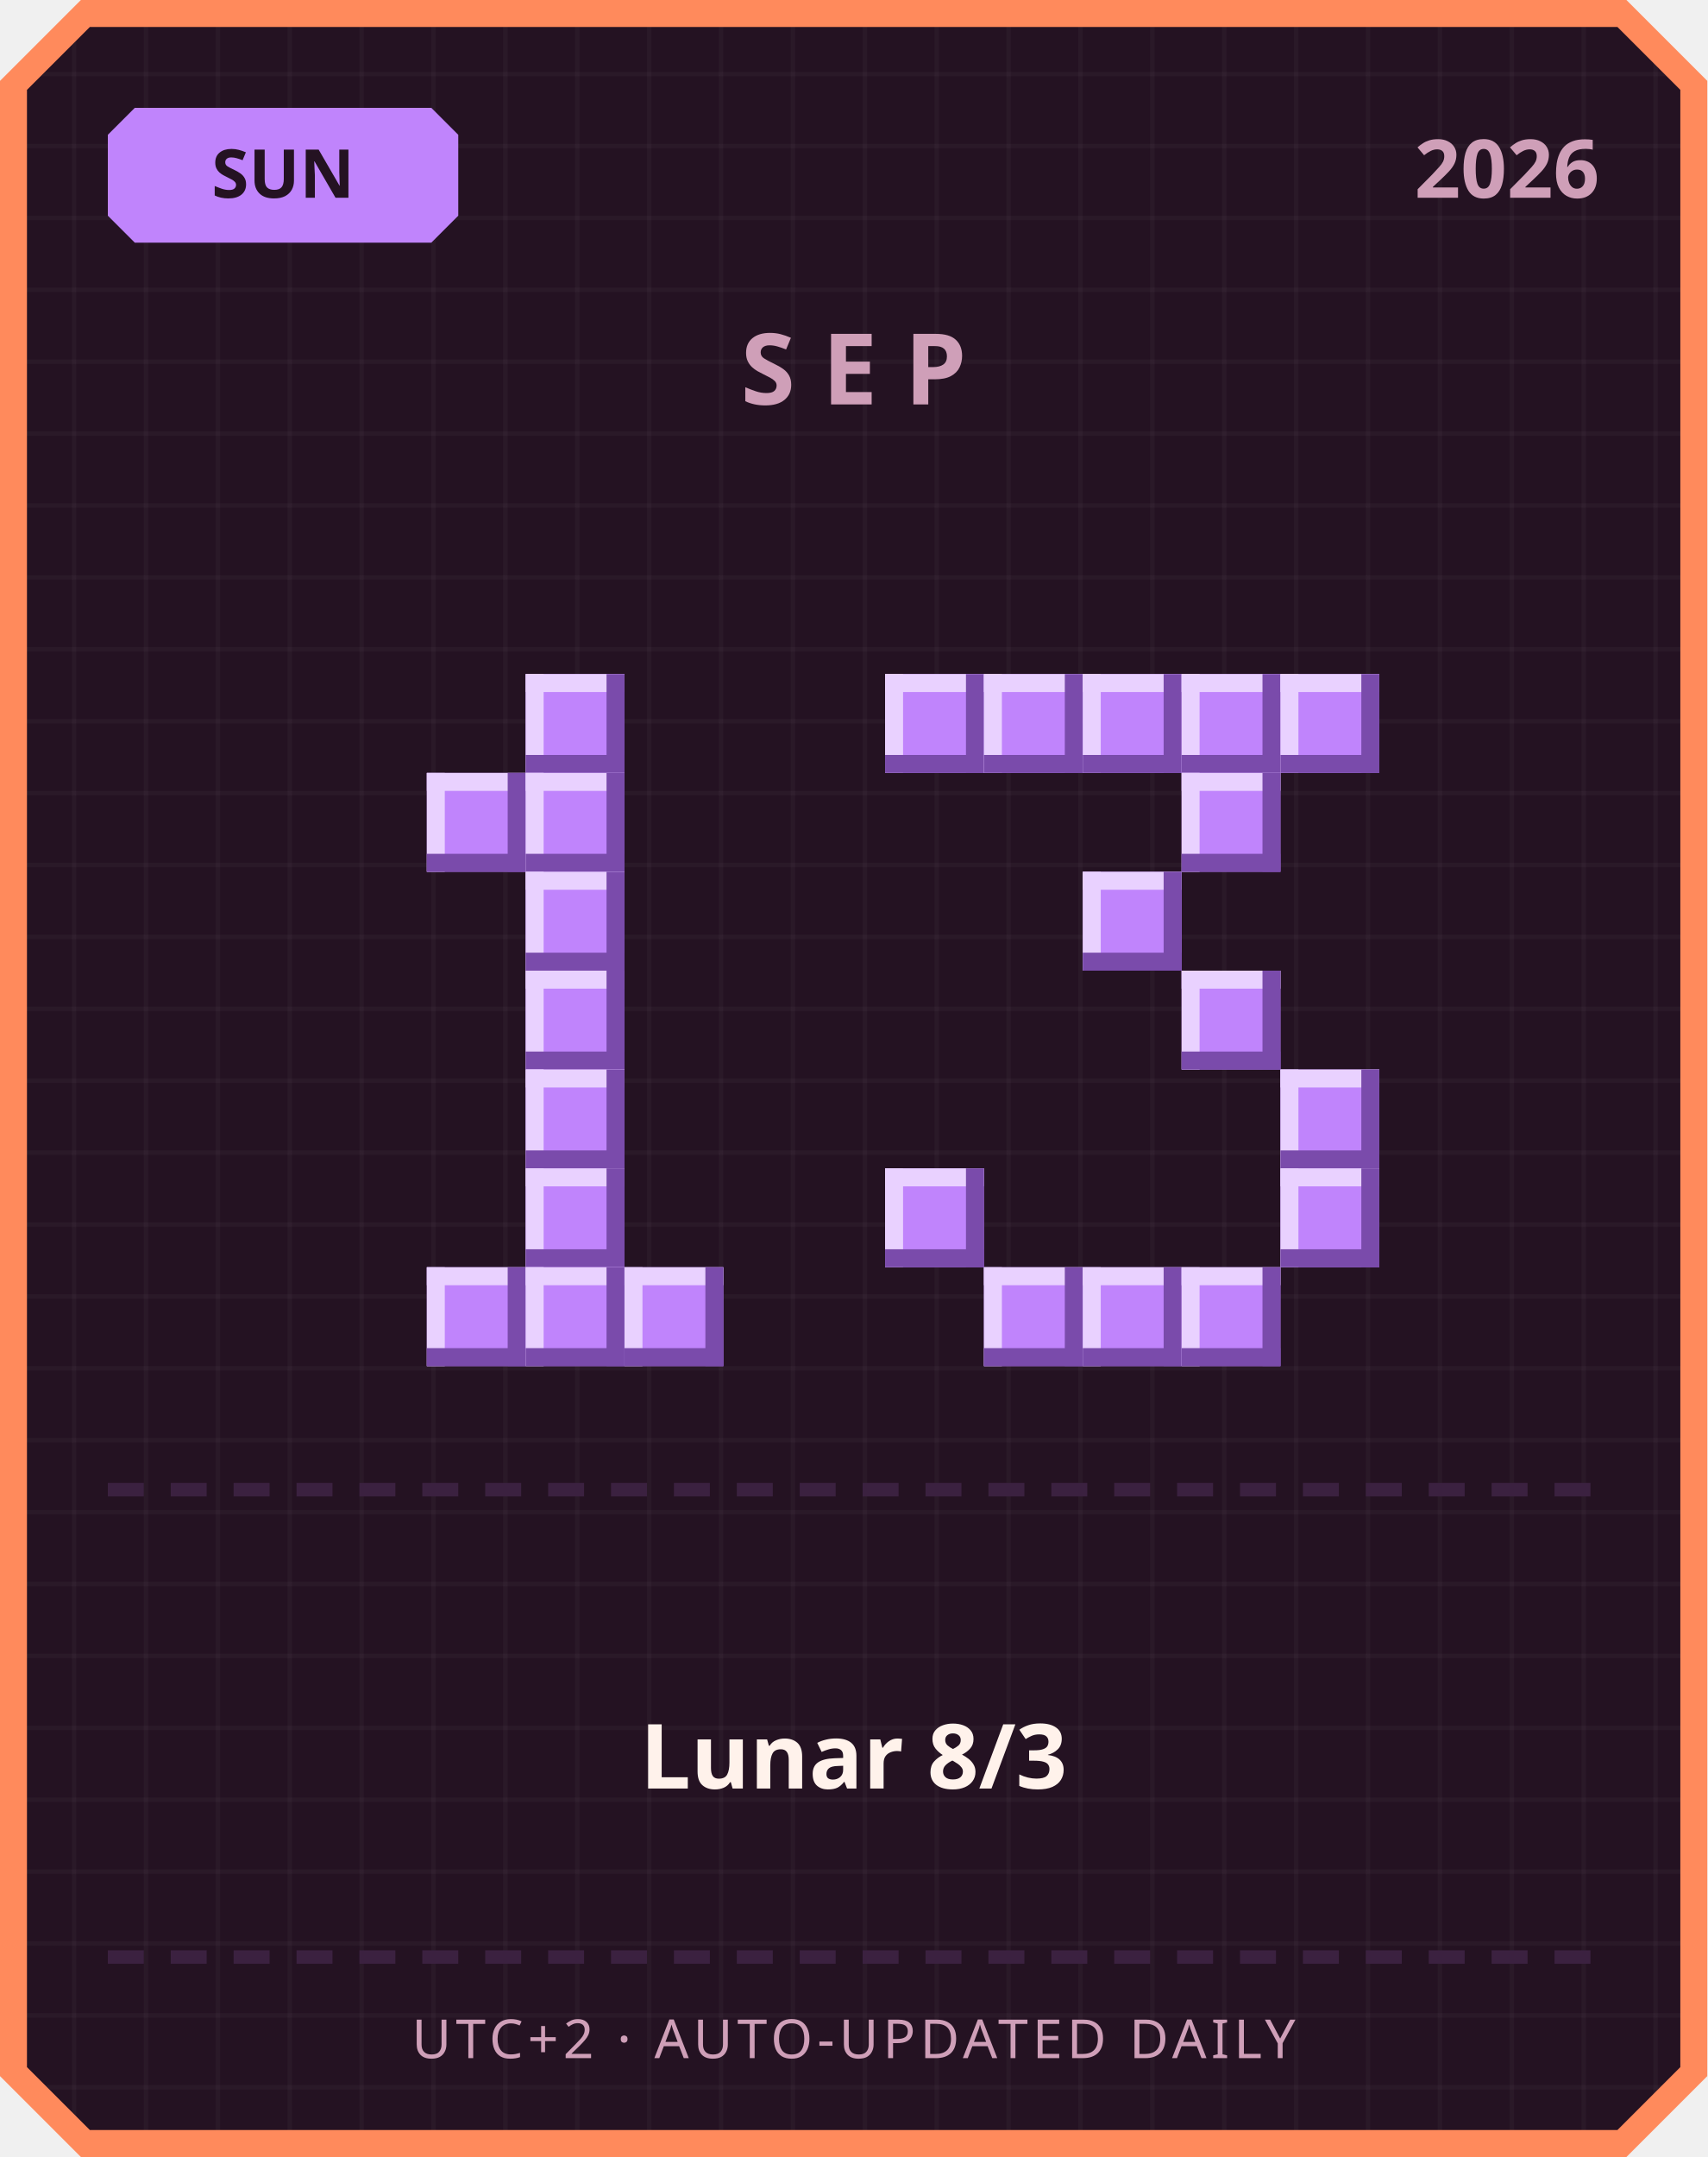
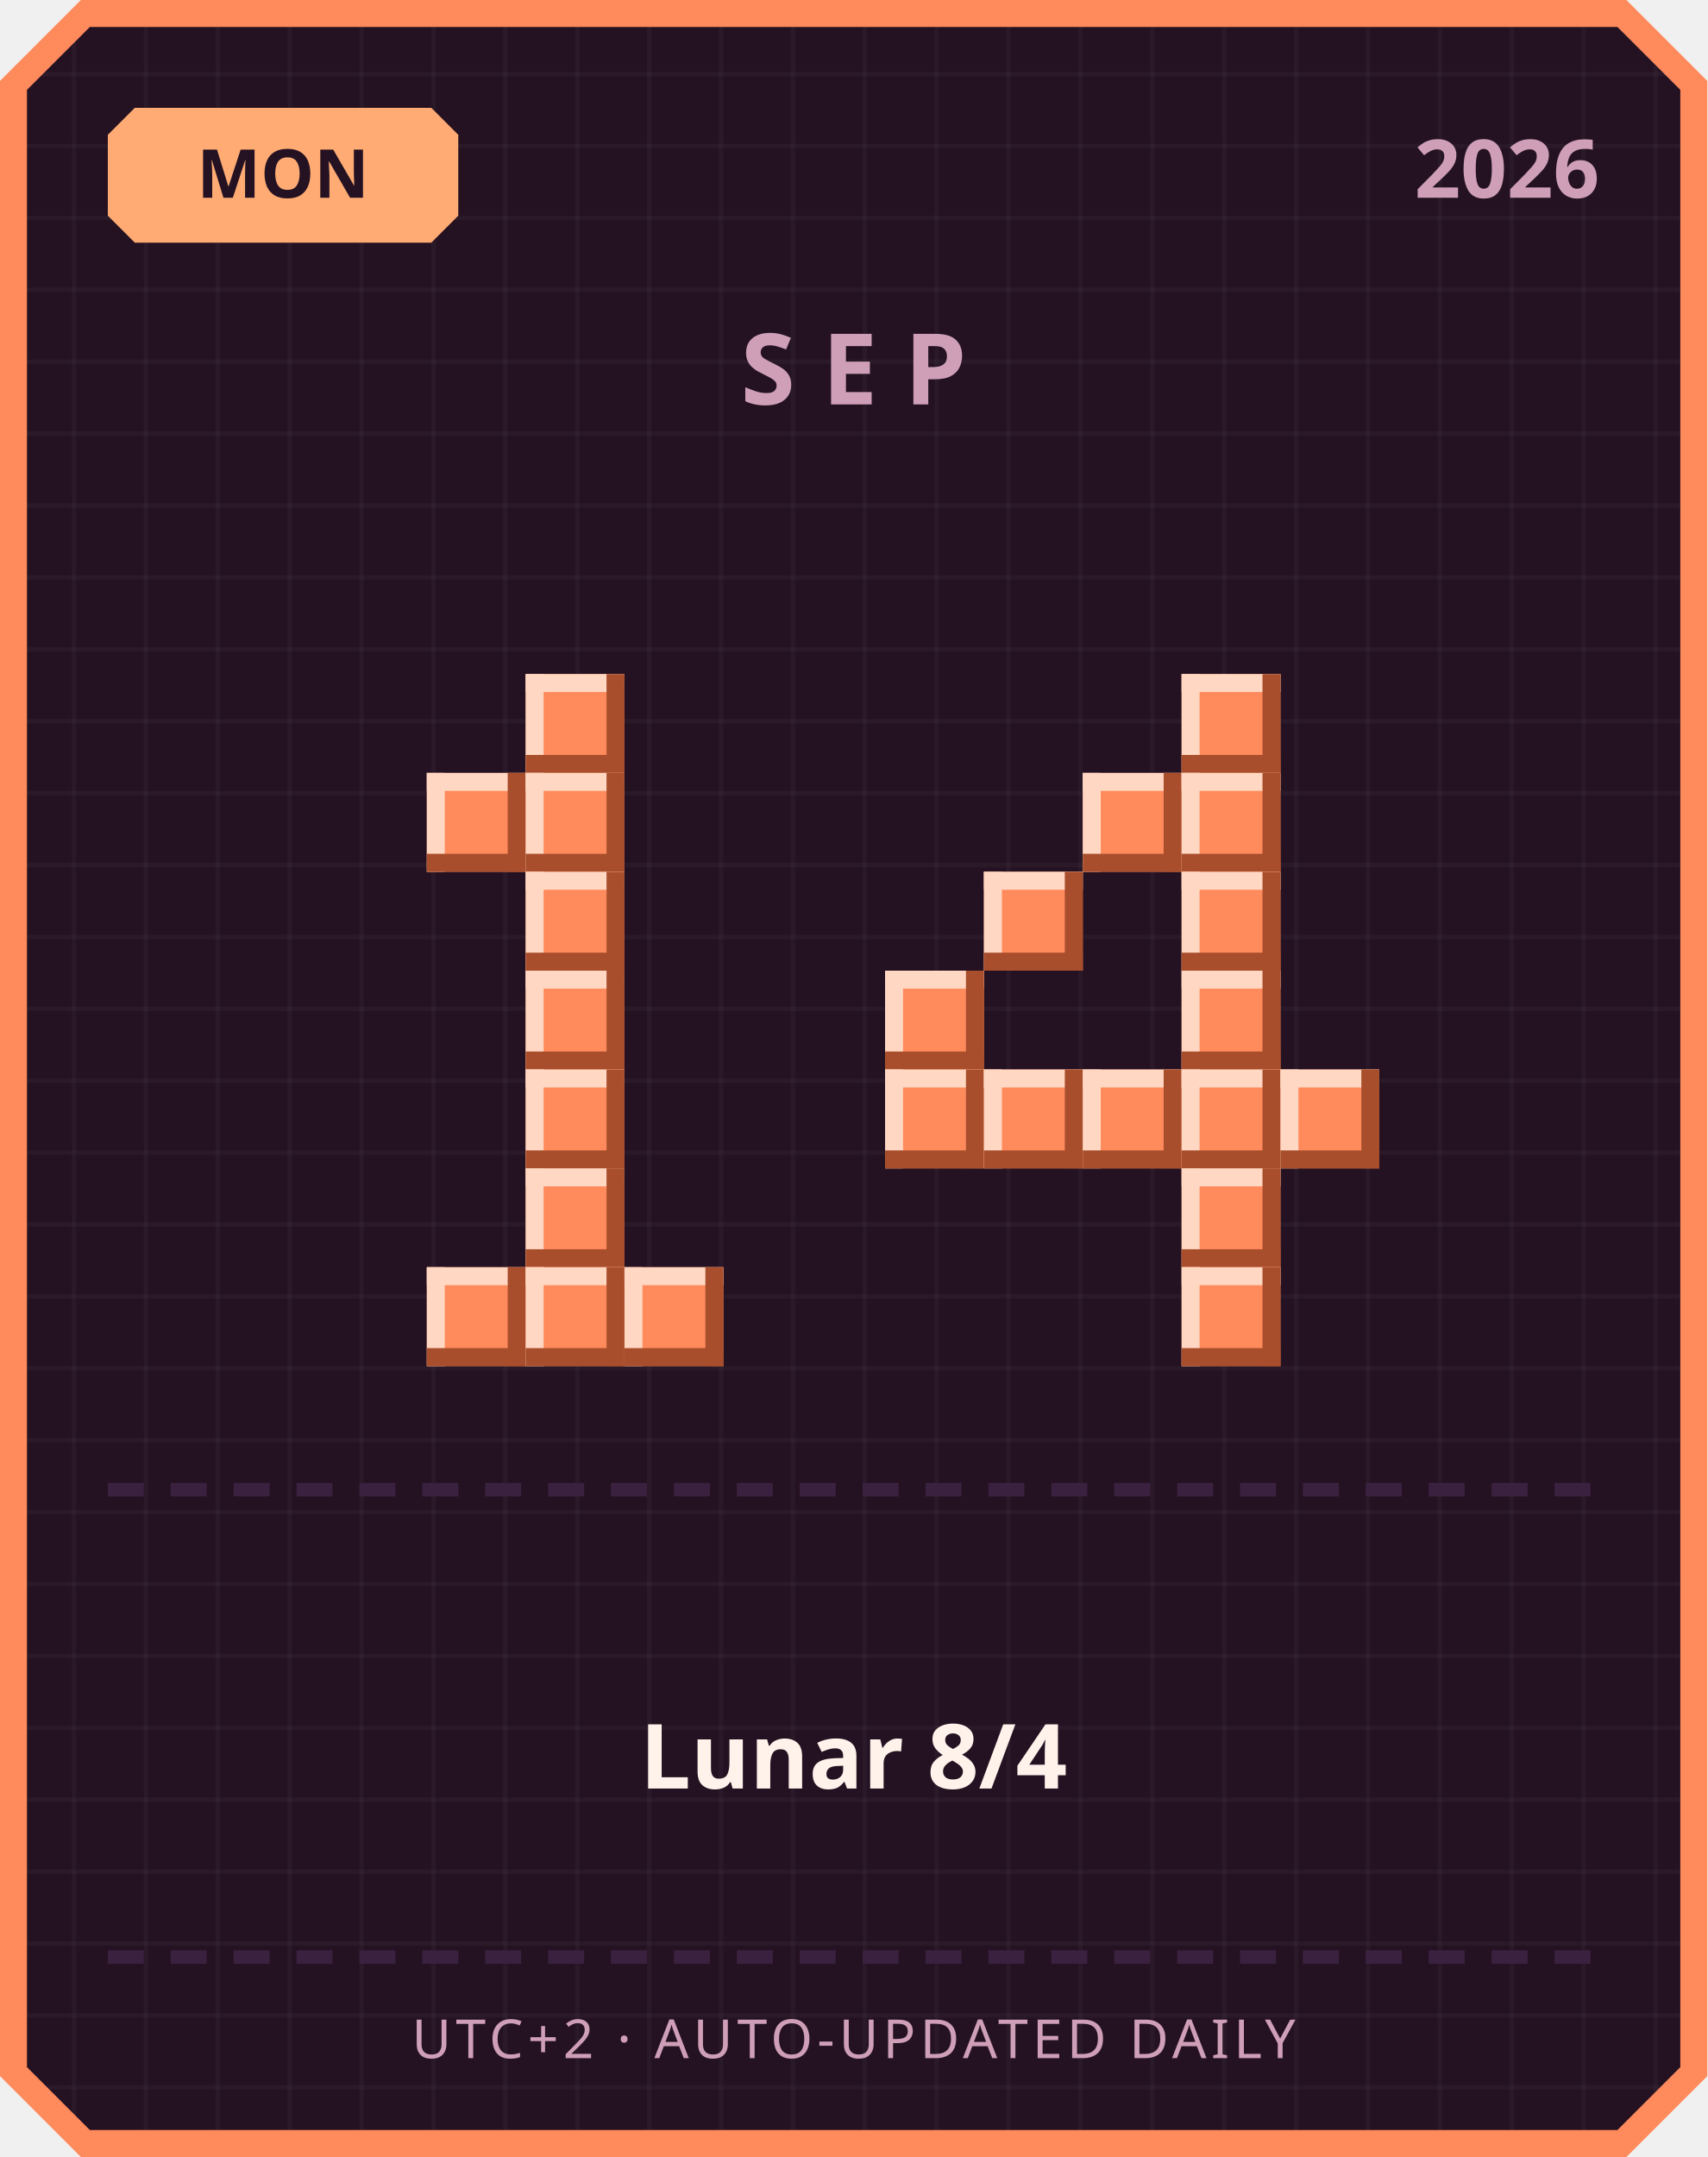
<svg xmlns="http://www.w3.org/2000/svg" width="380" height="480" viewBox="0 0 380 480">
  <defs>
    <pattern id="grid" width="16" height="16" patternUnits="userSpaceOnUse">
      <rect width="16" height="16" fill="#241222" />
      <rect width="1" height="16" fill="#ffffff" opacity="0.03" />
      <rect width="16" height="1" fill="#ffffff" opacity="0.03" />
    </pattern>
  </defs>
  <path d="M 18,0 L 362,0 L 380,18 L 380,462 L 362,480 L 18,480 L 0,462 L 0,18 Z" fill="#ff8a5c" />
  <path d="M 20,6 L 360,6 L 374,20 L 374,460 L 360,474 L 20,474 L 6,460 L 6,20 Z" fill="url(#grid)" />
-   <path d="M 30,24 L 96,24 L 102,30 L 102,48 L 96,54 L 30,54 L 24,48 L 24,30 Z" fill="#c084fc" />
-   <text x="63" y="44" text-anchor="middle" font-family="'Segoe UI', sans-serif" font-size="15" font-weight="700" fill="#241222">SUN</text>
+   <path d="M 30,24 L 96,24 L 102,30 L 102,48 L 96,54 L 30,54 L 24,48 L 24,30 Z" fill="#ffab73" />
+   <text x="63" y="44" text-anchor="middle" font-family="'Segoe UI', sans-serif" font-size="15" font-weight="700" fill="#241222">MON</text>
  <text x="356" y="44" text-anchor="end" font-family="'Segoe UI', sans-serif" font-size="18" font-weight="700" fill="#cf9fb8">2026</text>
  <text x="190" y="90" text-anchor="middle" font-family="'Segoe UI', sans-serif" font-size="22" font-weight="700" letter-spacing="6" fill="#cf9fb8">SEP</text>
-   <rect x="117" y="150" width="22" height="22" fill="#c084fc" />
-   <rect x="117" y="150" width="22" height="4" fill="#e9d1ff" />
-   <rect x="117" y="150" width="4" height="22" fill="#e9d1ff" />
-   <rect x="117" y="168" width="22" height="4" fill="#7a4bab" />
-   <rect x="135" y="150" width="4" height="22" fill="#7a4bab" />
-   <rect x="95" y="172" width="22" height="22" fill="#c084fc" />
-   <rect x="95" y="172" width="22" height="4" fill="#e9d1ff" />
-   <rect x="95" y="172" width="4" height="22" fill="#e9d1ff" />
-   <rect x="95" y="190" width="22" height="4" fill="#7a4bab" />
-   <rect x="113" y="172" width="4" height="22" fill="#7a4bab" />
-   <rect x="117" y="172" width="22" height="22" fill="#c084fc" />
-   <rect x="117" y="172" width="22" height="4" fill="#e9d1ff" />
-   <rect x="117" y="172" width="4" height="22" fill="#e9d1ff" />
-   <rect x="117" y="190" width="22" height="4" fill="#7a4bab" />
-   <rect x="135" y="172" width="4" height="22" fill="#7a4bab" />
-   <rect x="117" y="194" width="22" height="22" fill="#c084fc" />
-   <rect x="117" y="194" width="22" height="4" fill="#e9d1ff" />
-   <rect x="117" y="194" width="4" height="22" fill="#e9d1ff" />
-   <rect x="117" y="212" width="22" height="4" fill="#7a4bab" />
-   <rect x="135" y="194" width="4" height="22" fill="#7a4bab" />
-   <rect x="117" y="216" width="22" height="22" fill="#c084fc" />
-   <rect x="117" y="216" width="22" height="4" fill="#e9d1ff" />
-   <rect x="117" y="216" width="4" height="22" fill="#e9d1ff" />
-   <rect x="117" y="234" width="22" height="4" fill="#7a4bab" />
-   <rect x="135" y="216" width="4" height="22" fill="#7a4bab" />
-   <rect x="117" y="238" width="22" height="22" fill="#c084fc" />
-   <rect x="117" y="238" width="22" height="4" fill="#e9d1ff" />
-   <rect x="117" y="238" width="4" height="22" fill="#e9d1ff" />
-   <rect x="117" y="256" width="22" height="4" fill="#7a4bab" />
-   <rect x="135" y="238" width="4" height="22" fill="#7a4bab" />
-   <rect x="117" y="260" width="22" height="22" fill="#c084fc" />
-   <rect x="117" y="260" width="22" height="4" fill="#e9d1ff" />
-   <rect x="117" y="260" width="4" height="22" fill="#e9d1ff" />
-   <rect x="117" y="278" width="22" height="4" fill="#7a4bab" />
-   <rect x="135" y="260" width="4" height="22" fill="#7a4bab" />
-   <rect x="95" y="282" width="22" height="22" fill="#c084fc" />
-   <rect x="95" y="282" width="22" height="4" fill="#e9d1ff" />
-   <rect x="95" y="282" width="4" height="22" fill="#e9d1ff" />
-   <rect x="95" y="300" width="22" height="4" fill="#7a4bab" />
-   <rect x="113" y="282" width="4" height="22" fill="#7a4bab" />
-   <rect x="117" y="282" width="22" height="22" fill="#c084fc" />
-   <rect x="117" y="282" width="22" height="4" fill="#e9d1ff" />
-   <rect x="117" y="282" width="4" height="22" fill="#e9d1ff" />
-   <rect x="117" y="300" width="22" height="4" fill="#7a4bab" />
-   <rect x="135" y="282" width="4" height="22" fill="#7a4bab" />
-   <rect x="139" y="282" width="22" height="22" fill="#c084fc" />
-   <rect x="139" y="282" width="22" height="4" fill="#e9d1ff" />
-   <rect x="139" y="282" width="4" height="22" fill="#e9d1ff" />
-   <rect x="139" y="300" width="22" height="4" fill="#7a4bab" />
-   <rect x="157" y="282" width="4" height="22" fill="#7a4bab" />
-   <rect x="197" y="150" width="22" height="22" fill="#c084fc" />
-   <rect x="197" y="150" width="22" height="4" fill="#e9d1ff" />
-   <rect x="197" y="150" width="4" height="22" fill="#e9d1ff" />
-   <rect x="197" y="168" width="22" height="4" fill="#7a4bab" />
-   <rect x="215" y="150" width="4" height="22" fill="#7a4bab" />
-   <rect x="219" y="150" width="22" height="22" fill="#c084fc" />
-   <rect x="219" y="150" width="22" height="4" fill="#e9d1ff" />
-   <rect x="219" y="150" width="4" height="22" fill="#e9d1ff" />
-   <rect x="219" y="168" width="22" height="4" fill="#7a4bab" />
-   <rect x="237" y="150" width="4" height="22" fill="#7a4bab" />
-   <rect x="241" y="150" width="22" height="22" fill="#c084fc" />
-   <rect x="241" y="150" width="22" height="4" fill="#e9d1ff" />
-   <rect x="241" y="150" width="4" height="22" fill="#e9d1ff" />
-   <rect x="241" y="168" width="22" height="4" fill="#7a4bab" />
-   <rect x="259" y="150" width="4" height="22" fill="#7a4bab" />
-   <rect x="263" y="150" width="22" height="22" fill="#c084fc" />
-   <rect x="263" y="150" width="22" height="4" fill="#e9d1ff" />
-   <rect x="263" y="150" width="4" height="22" fill="#e9d1ff" />
-   <rect x="263" y="168" width="22" height="4" fill="#7a4bab" />
-   <rect x="281" y="150" width="4" height="22" fill="#7a4bab" />
-   <rect x="285" y="150" width="22" height="22" fill="#c084fc" />
-   <rect x="285" y="150" width="22" height="4" fill="#e9d1ff" />
-   <rect x="285" y="150" width="4" height="22" fill="#e9d1ff" />
-   <rect x="285" y="168" width="22" height="4" fill="#7a4bab" />
-   <rect x="303" y="150" width="4" height="22" fill="#7a4bab" />
-   <rect x="263" y="172" width="22" height="22" fill="#c084fc" />
-   <rect x="263" y="172" width="22" height="4" fill="#e9d1ff" />
-   <rect x="263" y="172" width="4" height="22" fill="#e9d1ff" />
-   <rect x="263" y="190" width="22" height="4" fill="#7a4bab" />
-   <rect x="281" y="172" width="4" height="22" fill="#7a4bab" />
-   <rect x="241" y="194" width="22" height="22" fill="#c084fc" />
-   <rect x="241" y="194" width="22" height="4" fill="#e9d1ff" />
-   <rect x="241" y="194" width="4" height="22" fill="#e9d1ff" />
-   <rect x="241" y="212" width="22" height="4" fill="#7a4bab" />
-   <rect x="259" y="194" width="4" height="22" fill="#7a4bab" />
-   <rect x="263" y="216" width="22" height="22" fill="#c084fc" />
-   <rect x="263" y="216" width="22" height="4" fill="#e9d1ff" />
-   <rect x="263" y="216" width="4" height="22" fill="#e9d1ff" />
-   <rect x="263" y="234" width="22" height="4" fill="#7a4bab" />
-   <rect x="281" y="216" width="4" height="22" fill="#7a4bab" />
-   <rect x="285" y="238" width="22" height="22" fill="#c084fc" />
-   <rect x="285" y="238" width="22" height="4" fill="#e9d1ff" />
-   <rect x="285" y="238" width="4" height="22" fill="#e9d1ff" />
-   <rect x="285" y="256" width="22" height="4" fill="#7a4bab" />
-   <rect x="303" y="238" width="4" height="22" fill="#7a4bab" />
-   <rect x="197" y="260" width="22" height="22" fill="#c084fc" />
-   <rect x="197" y="260" width="22" height="4" fill="#e9d1ff" />
-   <rect x="197" y="260" width="4" height="22" fill="#e9d1ff" />
-   <rect x="197" y="278" width="22" height="4" fill="#7a4bab" />
-   <rect x="215" y="260" width="4" height="22" fill="#7a4bab" />
-   <rect x="285" y="260" width="22" height="22" fill="#c084fc" />
-   <rect x="285" y="260" width="22" height="4" fill="#e9d1ff" />
-   <rect x="285" y="260" width="4" height="22" fill="#e9d1ff" />
-   <rect x="285" y="278" width="22" height="4" fill="#7a4bab" />
-   <rect x="303" y="260" width="4" height="22" fill="#7a4bab" />
-   <rect x="219" y="282" width="22" height="22" fill="#c084fc" />
-   <rect x="219" y="282" width="22" height="4" fill="#e9d1ff" />
-   <rect x="219" y="282" width="4" height="22" fill="#e9d1ff" />
-   <rect x="219" y="300" width="22" height="4" fill="#7a4bab" />
-   <rect x="237" y="282" width="4" height="22" fill="#7a4bab" />
-   <rect x="241" y="282" width="22" height="22" fill="#c084fc" />
-   <rect x="241" y="282" width="22" height="4" fill="#e9d1ff" />
-   <rect x="241" y="282" width="4" height="22" fill="#e9d1ff" />
-   <rect x="241" y="300" width="22" height="4" fill="#7a4bab" />
-   <rect x="259" y="282" width="4" height="22" fill="#7a4bab" />
-   <rect x="263" y="282" width="22" height="22" fill="#c084fc" />
-   <rect x="263" y="282" width="22" height="4" fill="#e9d1ff" />
-   <rect x="263" y="282" width="4" height="22" fill="#e9d1ff" />
-   <rect x="263" y="300" width="22" height="4" fill="#7a4bab" />
-   <rect x="281" y="282" width="4" height="22" fill="#7a4bab" />
+   <rect x="117" y="150" width="22" height="22" fill="#ff8a5c" />
+   <rect x="117" y="150" width="22" height="4" fill="#ffd7c2" />
+   <rect x="117" y="150" width="4" height="22" fill="#ffd7c2" />
+   <rect x="117" y="168" width="22" height="4" fill="#a84e2c" />
+   <rect x="135" y="150" width="4" height="22" fill="#a84e2c" />
+   <rect x="95" y="172" width="22" height="22" fill="#ff8a5c" />
+   <rect x="95" y="172" width="22" height="4" fill="#ffd7c2" />
+   <rect x="95" y="172" width="4" height="22" fill="#ffd7c2" />
+   <rect x="95" y="190" width="22" height="4" fill="#a84e2c" />
+   <rect x="113" y="172" width="4" height="22" fill="#a84e2c" />
+   <rect x="117" y="172" width="22" height="22" fill="#ff8a5c" />
+   <rect x="117" y="172" width="22" height="4" fill="#ffd7c2" />
+   <rect x="117" y="172" width="4" height="22" fill="#ffd7c2" />
+   <rect x="117" y="190" width="22" height="4" fill="#a84e2c" />
+   <rect x="135" y="172" width="4" height="22" fill="#a84e2c" />
+   <rect x="117" y="194" width="22" height="22" fill="#ff8a5c" />
+   <rect x="117" y="194" width="22" height="4" fill="#ffd7c2" />
+   <rect x="117" y="194" width="4" height="22" fill="#ffd7c2" />
+   <rect x="117" y="212" width="22" height="4" fill="#a84e2c" />
+   <rect x="135" y="194" width="4" height="22" fill="#a84e2c" />
+   <rect x="117" y="216" width="22" height="22" fill="#ff8a5c" />
+   <rect x="117" y="216" width="22" height="4" fill="#ffd7c2" />
+   <rect x="117" y="216" width="4" height="22" fill="#ffd7c2" />
+   <rect x="117" y="234" width="22" height="4" fill="#a84e2c" />
+   <rect x="135" y="216" width="4" height="22" fill="#a84e2c" />
+   <rect x="117" y="238" width="22" height="22" fill="#ff8a5c" />
+   <rect x="117" y="238" width="22" height="4" fill="#ffd7c2" />
+   <rect x="117" y="238" width="4" height="22" fill="#ffd7c2" />
+   <rect x="117" y="256" width="22" height="4" fill="#a84e2c" />
+   <rect x="135" y="238" width="4" height="22" fill="#a84e2c" />
+   <rect x="117" y="260" width="22" height="22" fill="#ff8a5c" />
+   <rect x="117" y="260" width="22" height="4" fill="#ffd7c2" />
+   <rect x="117" y="260" width="4" height="22" fill="#ffd7c2" />
+   <rect x="117" y="278" width="22" height="4" fill="#a84e2c" />
+   <rect x="135" y="260" width="4" height="22" fill="#a84e2c" />
+   <rect x="95" y="282" width="22" height="22" fill="#ff8a5c" />
+   <rect x="95" y="282" width="22" height="4" fill="#ffd7c2" />
+   <rect x="95" y="282" width="4" height="22" fill="#ffd7c2" />
+   <rect x="95" y="300" width="22" height="4" fill="#a84e2c" />
+   <rect x="113" y="282" width="4" height="22" fill="#a84e2c" />
+   <rect x="117" y="282" width="22" height="22" fill="#ff8a5c" />
+   <rect x="117" y="282" width="22" height="4" fill="#ffd7c2" />
+   <rect x="117" y="282" width="4" height="22" fill="#ffd7c2" />
+   <rect x="117" y="300" width="22" height="4" fill="#a84e2c" />
+   <rect x="135" y="282" width="4" height="22" fill="#a84e2c" />
+   <rect x="139" y="282" width="22" height="22" fill="#ff8a5c" />
+   <rect x="139" y="282" width="22" height="4" fill="#ffd7c2" />
+   <rect x="139" y="282" width="4" height="22" fill="#ffd7c2" />
+   <rect x="139" y="300" width="22" height="4" fill="#a84e2c" />
+   <rect x="157" y="282" width="4" height="22" fill="#a84e2c" />
+   <rect x="263" y="150" width="22" height="22" fill="#ff8a5c" />
+   <rect x="263" y="150" width="22" height="4" fill="#ffd7c2" />
+   <rect x="263" y="150" width="4" height="22" fill="#ffd7c2" />
+   <rect x="263" y="168" width="22" height="4" fill="#a84e2c" />
+   <rect x="281" y="150" width="4" height="22" fill="#a84e2c" />
+   <rect x="241" y="172" width="22" height="22" fill="#ff8a5c" />
+   <rect x="241" y="172" width="22" height="4" fill="#ffd7c2" />
+   <rect x="241" y="172" width="4" height="22" fill="#ffd7c2" />
+   <rect x="241" y="190" width="22" height="4" fill="#a84e2c" />
+   <rect x="259" y="172" width="4" height="22" fill="#a84e2c" />
+   <rect x="263" y="172" width="22" height="22" fill="#ff8a5c" />
+   <rect x="263" y="172" width="22" height="4" fill="#ffd7c2" />
+   <rect x="263" y="172" width="4" height="22" fill="#ffd7c2" />
+   <rect x="263" y="190" width="22" height="4" fill="#a84e2c" />
+   <rect x="281" y="172" width="4" height="22" fill="#a84e2c" />
+   <rect x="219" y="194" width="22" height="22" fill="#ff8a5c" />
+   <rect x="219" y="194" width="22" height="4" fill="#ffd7c2" />
+   <rect x="219" y="194" width="4" height="22" fill="#ffd7c2" />
+   <rect x="219" y="212" width="22" height="4" fill="#a84e2c" />
+   <rect x="237" y="194" width="4" height="22" fill="#a84e2c" />
+   <rect x="263" y="194" width="22" height="22" fill="#ff8a5c" />
+   <rect x="263" y="194" width="22" height="4" fill="#ffd7c2" />
+   <rect x="263" y="194" width="4" height="22" fill="#ffd7c2" />
+   <rect x="263" y="212" width="22" height="4" fill="#a84e2c" />
+   <rect x="281" y="194" width="4" height="22" fill="#a84e2c" />
+   <rect x="197" y="216" width="22" height="22" fill="#ff8a5c" />
+   <rect x="197" y="216" width="22" height="4" fill="#ffd7c2" />
+   <rect x="197" y="216" width="4" height="22" fill="#ffd7c2" />
+   <rect x="197" y="234" width="22" height="4" fill="#a84e2c" />
+   <rect x="215" y="216" width="4" height="22" fill="#a84e2c" />
+   <rect x="263" y="216" width="22" height="22" fill="#ff8a5c" />
+   <rect x="263" y="216" width="22" height="4" fill="#ffd7c2" />
+   <rect x="263" y="216" width="4" height="22" fill="#ffd7c2" />
+   <rect x="263" y="234" width="22" height="4" fill="#a84e2c" />
+   <rect x="281" y="216" width="4" height="22" fill="#a84e2c" />
+   <rect x="197" y="238" width="22" height="22" fill="#ff8a5c" />
+   <rect x="197" y="238" width="22" height="4" fill="#ffd7c2" />
+   <rect x="197" y="238" width="4" height="22" fill="#ffd7c2" />
+   <rect x="197" y="256" width="22" height="4" fill="#a84e2c" />
+   <rect x="215" y="238" width="4" height="22" fill="#a84e2c" />
+   <rect x="219" y="238" width="22" height="22" fill="#ff8a5c" />
+   <rect x="219" y="238" width="22" height="4" fill="#ffd7c2" />
+   <rect x="219" y="238" width="4" height="22" fill="#ffd7c2" />
+   <rect x="219" y="256" width="22" height="4" fill="#a84e2c" />
+   <rect x="237" y="238" width="4" height="22" fill="#a84e2c" />
+   <rect x="241" y="238" width="22" height="22" fill="#ff8a5c" />
+   <rect x="241" y="238" width="22" height="4" fill="#ffd7c2" />
+   <rect x="241" y="238" width="4" height="22" fill="#ffd7c2" />
+   <rect x="241" y="256" width="22" height="4" fill="#a84e2c" />
+   <rect x="259" y="238" width="4" height="22" fill="#a84e2c" />
+   <rect x="263" y="238" width="22" height="22" fill="#ff8a5c" />
+   <rect x="263" y="238" width="22" height="4" fill="#ffd7c2" />
+   <rect x="263" y="238" width="4" height="22" fill="#ffd7c2" />
+   <rect x="263" y="256" width="22" height="4" fill="#a84e2c" />
+   <rect x="281" y="238" width="4" height="22" fill="#a84e2c" />
+   <rect x="285" y="238" width="22" height="22" fill="#ff8a5c" />
+   <rect x="285" y="238" width="22" height="4" fill="#ffd7c2" />
+   <rect x="285" y="238" width="4" height="22" fill="#ffd7c2" />
+   <rect x="285" y="256" width="22" height="4" fill="#a84e2c" />
+   <rect x="303" y="238" width="4" height="22" fill="#a84e2c" />
+   <rect x="263" y="260" width="22" height="22" fill="#ff8a5c" />
+   <rect x="263" y="260" width="22" height="4" fill="#ffd7c2" />
+   <rect x="263" y="260" width="4" height="22" fill="#ffd7c2" />
+   <rect x="263" y="278" width="22" height="4" fill="#a84e2c" />
+   <rect x="281" y="260" width="4" height="22" fill="#a84e2c" />
+   <rect x="263" y="282" width="22" height="22" fill="#ff8a5c" />
+   <rect x="263" y="282" width="22" height="4" fill="#ffd7c2" />
+   <rect x="263" y="282" width="4" height="22" fill="#ffd7c2" />
+   <rect x="263" y="300" width="22" height="4" fill="#a84e2c" />
+   <rect x="281" y="282" width="4" height="22" fill="#a84e2c" />
  <rect x="24" y="330" width="8" height="3" fill="#3b2140" />
  <rect x="38" y="330" width="8" height="3" fill="#3b2140" />
  <rect x="52" y="330" width="8" height="3" fill="#3b2140" />
  <rect x="66" y="330" width="8" height="3" fill="#3b2140" />
  <rect x="80" y="330" width="8" height="3" fill="#3b2140" />
  <rect x="94" y="330" width="8" height="3" fill="#3b2140" />
  <rect x="108" y="330" width="8" height="3" fill="#3b2140" />
  <rect x="122" y="330" width="8" height="3" fill="#3b2140" />
  <rect x="136" y="330" width="8" height="3" fill="#3b2140" />
  <rect x="150" y="330" width="8" height="3" fill="#3b2140" />
  <rect x="164" y="330" width="8" height="3" fill="#3b2140" />
  <rect x="178" y="330" width="8" height="3" fill="#3b2140" />
  <rect x="192" y="330" width="8" height="3" fill="#3b2140" />
  <rect x="206" y="330" width="8" height="3" fill="#3b2140" />
  <rect x="220" y="330" width="8" height="3" fill="#3b2140" />
  <rect x="234" y="330" width="8" height="3" fill="#3b2140" />
  <rect x="248" y="330" width="8" height="3" fill="#3b2140" />
  <rect x="262" y="330" width="8" height="3" fill="#3b2140" />
  <rect x="276" y="330" width="8" height="3" fill="#3b2140" />
  <rect x="290" y="330" width="8" height="3" fill="#3b2140" />
  <rect x="304" y="330" width="8" height="3" fill="#3b2140" />
  <rect x="318" y="330" width="8" height="3" fill="#3b2140" />
  <rect x="332" y="330" width="8" height="3" fill="#3b2140" />
  <rect x="346" y="330" width="8" height="3" fill="#3b2140" />
-   <text x="190" y="398" text-anchor="middle" font-family="'Segoe UI', 'Microsoft JhengHei', sans-serif" font-size="20" font-weight="700" fill="#fff2eb">Lunar 8/3</text>
+   <text x="190" y="398" text-anchor="middle" font-family="'Segoe UI', 'Microsoft JhengHei', sans-serif" font-size="20" font-weight="700" fill="#fff2eb">Lunar 8/4</text>
  <rect x="24" y="434" width="8" height="3" fill="#3b2140" />
  <rect x="38" y="434" width="8" height="3" fill="#3b2140" />
  <rect x="52" y="434" width="8" height="3" fill="#3b2140" />
  <rect x="66" y="434" width="8" height="3" fill="#3b2140" />
  <rect x="80" y="434" width="8" height="3" fill="#3b2140" />
  <rect x="94" y="434" width="8" height="3" fill="#3b2140" />
  <rect x="108" y="434" width="8" height="3" fill="#3b2140" />
  <rect x="122" y="434" width="8" height="3" fill="#3b2140" />
  <rect x="136" y="434" width="8" height="3" fill="#3b2140" />
  <rect x="150" y="434" width="8" height="3" fill="#3b2140" />
  <rect x="164" y="434" width="8" height="3" fill="#3b2140" />
  <rect x="178" y="434" width="8" height="3" fill="#3b2140" />
  <rect x="192" y="434" width="8" height="3" fill="#3b2140" />
  <rect x="206" y="434" width="8" height="3" fill="#3b2140" />
  <rect x="220" y="434" width="8" height="3" fill="#3b2140" />
  <rect x="234" y="434" width="8" height="3" fill="#3b2140" />
  <rect x="248" y="434" width="8" height="3" fill="#3b2140" />
  <rect x="262" y="434" width="8" height="3" fill="#3b2140" />
  <rect x="276" y="434" width="8" height="3" fill="#3b2140" />
  <rect x="290" y="434" width="8" height="3" fill="#3b2140" />
  <rect x="304" y="434" width="8" height="3" fill="#3b2140" />
  <rect x="318" y="434" width="8" height="3" fill="#3b2140" />
  <rect x="332" y="434" width="8" height="3" fill="#3b2140" />
  <rect x="346" y="434" width="8" height="3" fill="#3b2140" />
  <text x="190" y="458" text-anchor="middle" font-family="'Segoe UI', sans-serif" font-size="12" letter-spacing="1" fill="#cf9fb8">UTC+2 · AUTO-UPDATED DAILY</text>
</svg>
